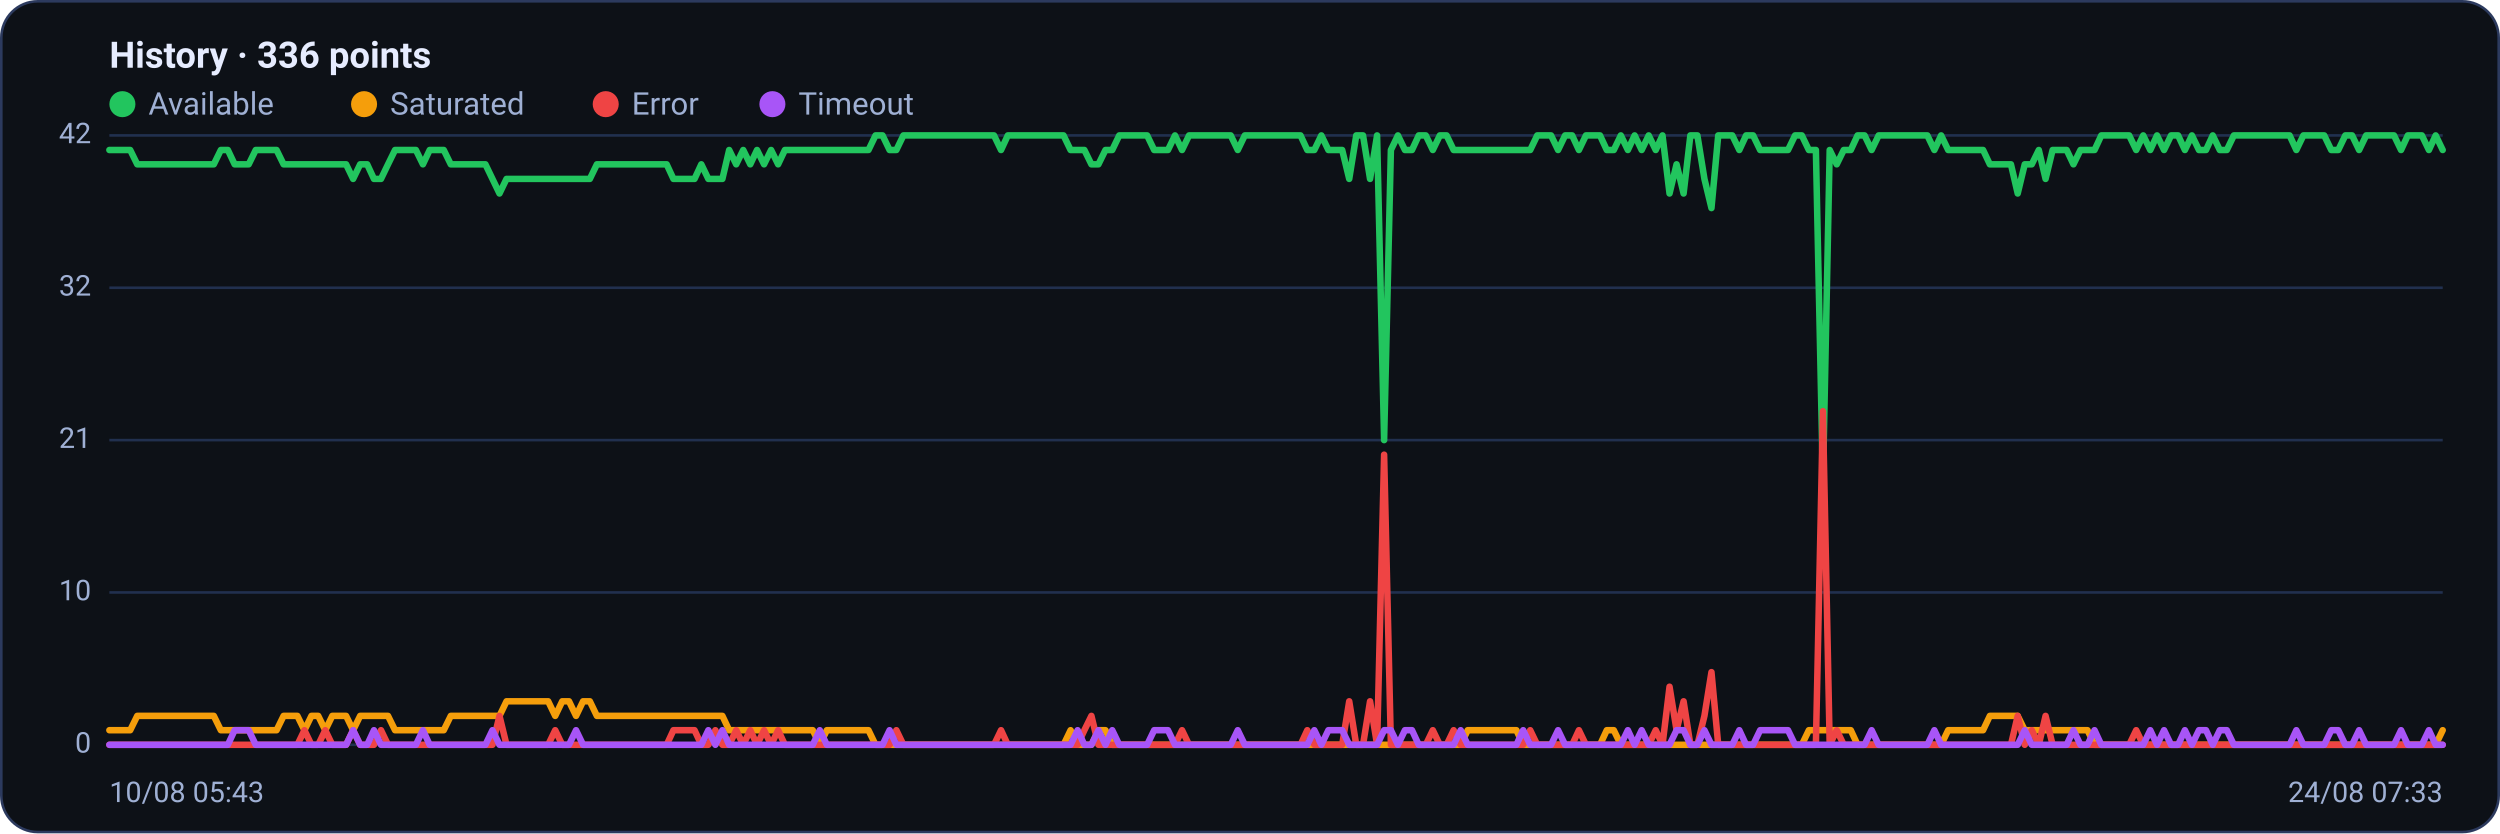
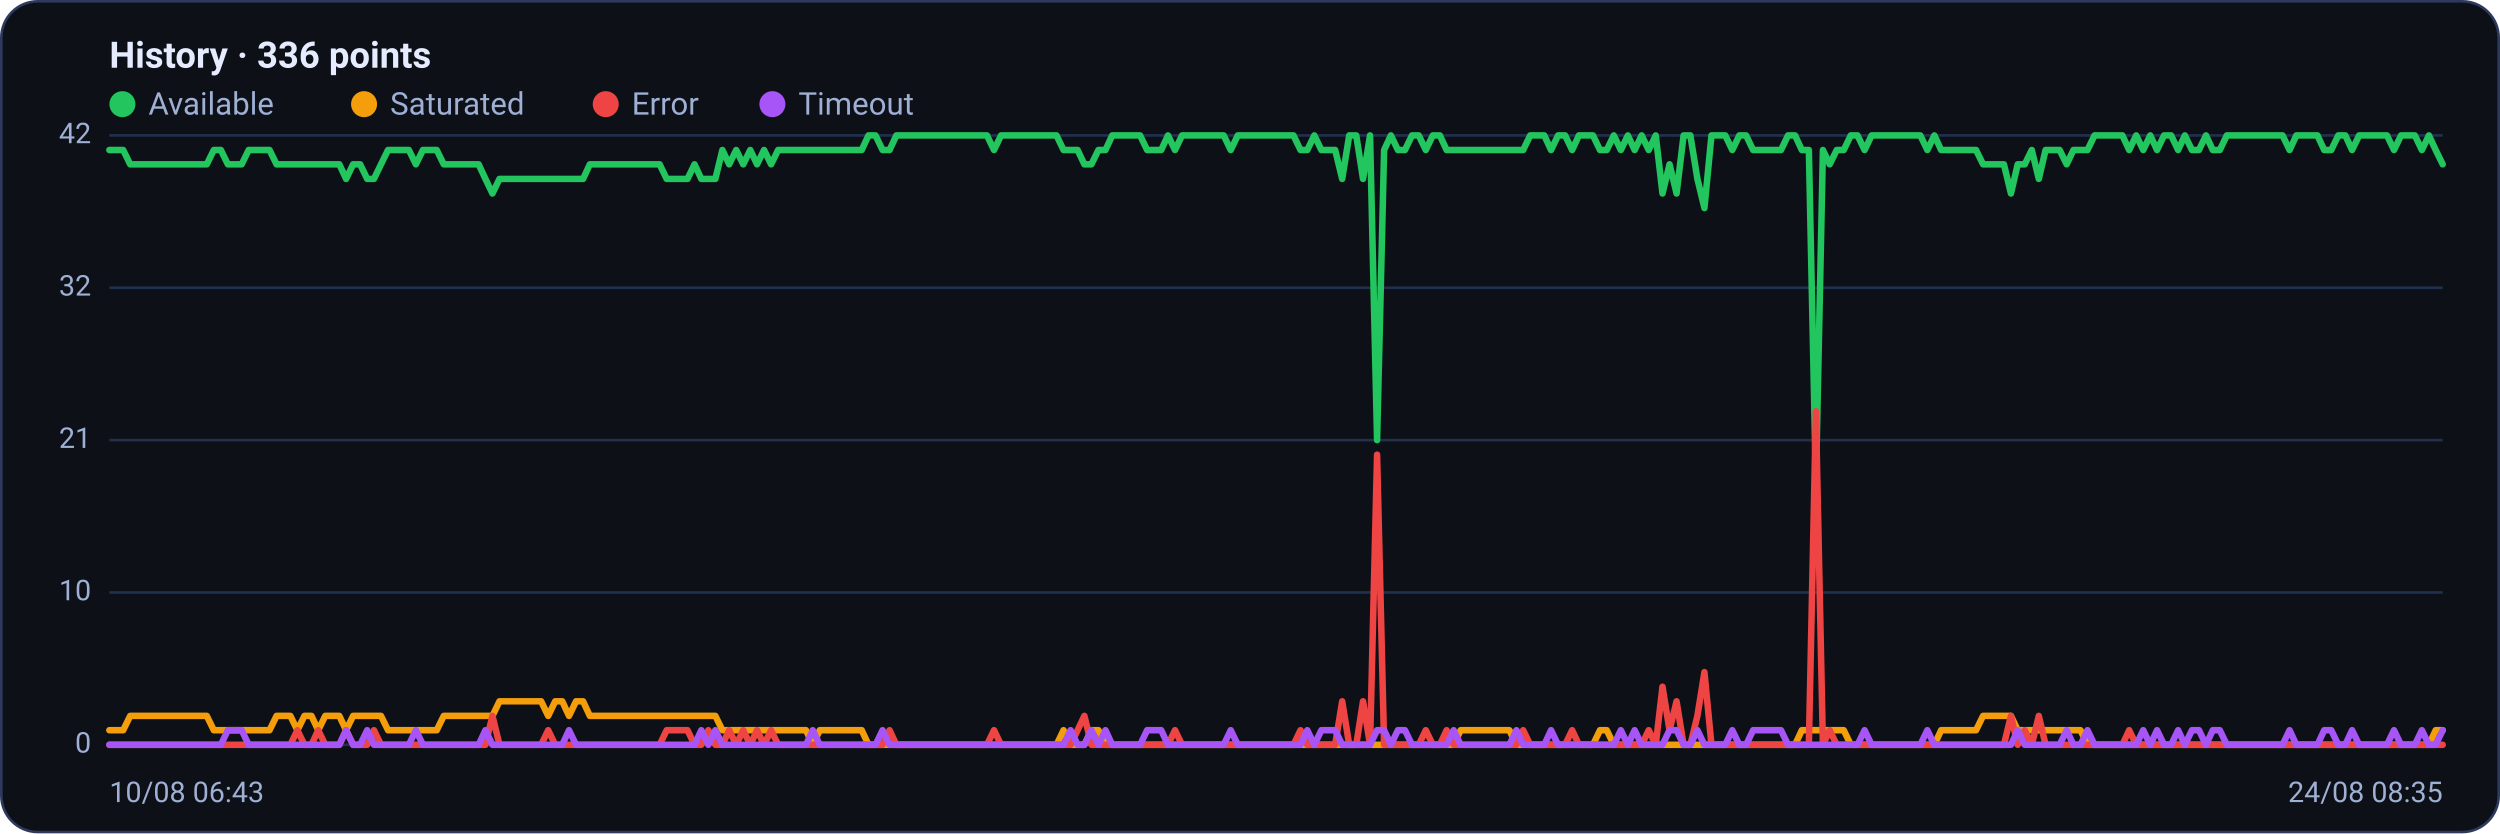
<svg xmlns="http://www.w3.org/2000/svg" viewBox="0 0 960 320" width="960" height="320" font-family="Segoe UI, system-ui, -apple-system, Roboto, Helvetica, Arial, sans-serif" role="img" aria-label="Availability history per region">
  <rect x="0.5" y="0.5" width="959" height="319" rx="14" fill="#0d1117" stroke="#2c3a5e" />
  <text x="42" y="26" font-size="14" font-weight="600" fill="#e6ecff">History · 336 points</text>
  <circle cx="47" cy="40" r="5" fill="#22c55e" />
  <text x="57" y="44" font-size="12" fill="#9fb0d4">Available</text>
  <circle cx="139.8" cy="40" r="5" fill="#f59e0b" />
  <text x="149.8" y="44" font-size="12" fill="#9fb0d4">Saturated</text>
  <circle cx="232.6" cy="40" r="5" fill="#ef4444" />
  <text x="242.6" y="44" font-size="12" fill="#9fb0d4">Error</text>
  <circle cx="296.6" cy="40" r="5" fill="#a855f7" />
  <text x="306.6" y="44" font-size="12" fill="#9fb0d4">Timeout</text>
  <line x1="42" y1="286.0" x2="938" y2="286.0" stroke="#21304f" stroke-width="1" />
  <text x="35" y="289.0" text-anchor="end" font-size="11" fill="#9fb0d4">0</text>
  <line x1="42" y1="227.5" x2="938" y2="227.5" stroke="#21304f" stroke-width="1" />
  <text x="35" y="230.5" text-anchor="end" font-size="11" fill="#9fb0d4">10</text>
  <line x1="42" y1="169.0" x2="938" y2="169.0" stroke="#21304f" stroke-width="1" />
  <text x="35" y="172.0" text-anchor="end" font-size="11" fill="#9fb0d4">21</text>
  <line x1="42" y1="110.5" x2="938" y2="110.5" stroke="#21304f" stroke-width="1" />
  <text x="35" y="113.5" text-anchor="end" font-size="11" fill="#9fb0d4">32</text>
  <line x1="42" y1="52.0" x2="938" y2="52.0" stroke="#21304f" stroke-width="1" />
  <text x="35" y="55.0" text-anchor="end" font-size="11" fill="#9fb0d4">42</text>
-   <polyline fill="none" stroke="#22c55e" stroke-width="2.5" stroke-linejoin="round" stroke-linecap="round" points="42.0,57.6 44.7,57.6 47.3,57.6 50.0,57.6 52.7,63.1 55.4,63.1 58.0,63.1 60.7,63.1 63.4,63.1 66.1,63.1 68.7,63.1 71.4,63.1 74.1,63.1 76.8,63.1 79.4,63.1 82.1,63.1 84.8,57.6 87.5,57.6 90.1,63.1 92.8,63.1 95.5,63.1 98.2,57.6 100.8,57.6 103.5,57.6 106.2,57.6 108.9,63.1 111.5,63.1 114.2,63.1 116.9,63.1 119.6,63.1 122.2,63.1 124.9,63.1 127.6,63.1 130.3,63.1 132.9,63.1 135.6,68.7 138.3,63.1 141.0,63.1 143.6,68.7 146.3,68.7 149.0,63.1 151.7,57.6 154.3,57.6 157.0,57.6 159.7,57.6 162.4,63.1 165.0,57.6 167.7,57.6 170.4,57.6 173.1,63.1 175.7,63.1 178.4,63.1 181.1,63.1 183.8,63.1 186.4,63.1 189.1,68.7 191.8,74.3 194.5,68.7 197.1,68.7 199.8,68.7 202.5,68.7 205.2,68.7 207.8,68.7 210.5,68.7 213.2,68.7 215.9,68.7 218.5,68.7 221.2,68.7 223.9,68.7 226.5,68.7 229.2,63.1 231.9,63.1 234.6,63.1 237.2,63.1 239.9,63.1 242.6,63.1 245.3,63.1 247.9,63.1 250.6,63.1 253.3,63.1 256.0,63.1 258.6,68.7 261.3,68.7 264.0,68.7 266.7,68.7 269.3,63.1 272.0,68.7 274.7,68.7 277.4,68.7 280.0,57.6 282.7,63.1 285.4,57.6 288.1,63.1 290.7,57.6 293.4,63.1 296.1,57.6 298.8,63.1 301.4,57.6 304.1,57.6 306.8,57.6 309.5,57.6 312.1,57.6 314.8,57.6 317.5,57.6 320.2,57.6 322.8,57.6 325.5,57.6 328.2,57.6 330.9,57.6 333.5,57.6 336.2,52.0 338.9,52.0 341.6,57.6 344.2,57.6 346.9,52.0 349.6,52.0 352.3,52.0 354.9,52.0 357.6,52.0 360.3,52.0 363.0,52.0 365.6,52.0 368.3,52.0 371.0,52.0 373.7,52.0 376.3,52.0 379.0,52.0 381.7,52.0 384.4,57.6 387.0,52.0 389.7,52.0 392.4,52.0 395.1,52.0 397.7,52.0 400.4,52.0 403.1,52.0 405.7,52.0 408.4,52.0 411.1,57.6 413.8,57.6 416.4,57.6 419.1,63.1 421.8,63.1 424.5,57.6 427.1,57.6 429.8,52.0 432.5,52.0 435.2,52.0 437.8,52.0 440.5,52.0 443.2,57.6 445.9,57.6 448.5,57.6 451.2,52.0 453.9,57.6 456.6,52.0 459.2,52.0 461.9,52.0 464.6,52.0 467.3,52.0 469.9,52.0 472.6,52.0 475.3,57.6 478.0,52.0 480.6,52.0 483.3,52.0 486.0,52.0 488.7,52.0 491.3,52.0 494.0,52.0 496.7,52.0 499.4,52.0 502.0,57.6 504.7,57.6 507.4,52.0 510.1,57.6 512.7,57.6 515.4,57.6 518.1,68.7 520.8,52.0 523.4,52.0 526.1,68.7 528.8,52.0 531.5,169.0 534.1,57.6 536.8,52.0 539.5,57.6 542.2,57.6 544.8,52.0 547.5,52.0 550.2,57.6 552.9,52.0 555.5,52.0 558.2,57.6 560.9,57.6 563.6,57.6 566.2,57.6 568.9,57.6 571.6,57.6 574.3,57.6 576.9,57.6 579.6,57.6 582.3,57.6 584.9,57.6 587.6,57.6 590.3,52.0 593.0,52.0 595.6,52.0 598.3,57.6 601.0,52.0 603.7,52.0 606.3,57.6 609.0,52.0 611.7,52.0 614.4,52.0 617.0,57.6 619.7,57.6 622.4,52.0 625.1,57.6 627.7,52.0 630.4,57.6 633.1,52.0 635.8,57.6 638.4,52.0 641.1,74.3 643.8,63.1 646.5,74.3 649.1,52.0 651.8,52.0 654.5,68.7 657.2,79.9 659.8,52.0 662.5,52.0 665.2,52.0 667.9,57.6 670.5,52.0 673.2,52.0 675.9,57.6 678.6,57.6 681.2,57.6 683.9,57.6 686.6,57.6 689.3,52.0 691.9,52.0 694.6,57.6 697.3,57.6 700.0,185.7 702.6,57.6 705.3,63.1 708.0,57.6 710.7,57.6 713.3,52.0 716.0,52.0 718.7,57.6 721.4,52.0 724.0,52.0 726.7,52.0 729.4,52.0 732.1,52.0 734.7,52.0 737.4,52.0 740.1,52.0 742.8,57.6 745.4,52.0 748.1,57.6 750.8,57.6 753.5,57.6 756.1,57.6 758.8,57.6 761.5,57.6 764.1,63.1 766.8,63.1 769.5,63.1 772.2,63.1 774.8,74.3 777.5,63.1 780.2,63.1 782.9,57.6 785.5,68.7 788.2,57.6 790.9,57.6 793.6,57.6 796.2,63.1 798.9,57.6 801.6,57.6 804.3,57.6 806.9,52.0 809.6,52.0 812.3,52.0 815.0,52.0 817.6,52.0 820.3,57.6 823.0,52.0 825.7,57.6 828.3,52.0 831.0,57.6 833.7,52.0 836.4,52.0 839.0,57.6 841.7,52.0 844.4,57.6 847.1,57.6 849.7,52.0 852.4,57.6 855.1,57.6 857.8,52.0 860.4,52.0 863.1,52.0 865.8,52.0 868.5,52.0 871.1,52.0 873.8,52.0 876.5,52.0 879.2,52.0 881.8,57.6 884.5,52.0 887.2,52.0 889.9,52.0 892.5,52.0 895.2,57.6 897.9,57.6 900.6,52.0 903.2,52.0 905.9,57.6 908.6,52.0 911.3,52.0 913.9,52.0 916.6,52.0 919.3,52.0 922.0,57.6 924.6,52.0 927.3,52.0 930.0,52.0 932.7,57.6 935.3,52.0 938.0,57.6" />
-   <polyline fill="none" stroke="#f59e0b" stroke-width="2.5" stroke-linejoin="round" stroke-linecap="round" points="42.0,280.4 44.7,280.4 47.3,280.4 50.0,280.4 52.7,274.9 55.4,274.9 58.0,274.9 60.7,274.9 63.4,274.9 66.1,274.9 68.7,274.9 71.4,274.9 74.1,274.9 76.8,274.9 79.4,274.9 82.1,274.9 84.8,280.4 87.5,280.4 90.1,280.4 92.8,280.4 95.5,280.4 98.2,280.4 100.8,280.4 103.5,280.4 106.2,280.4 108.9,274.9 111.5,274.9 114.2,274.9 116.9,280.4 119.6,274.9 122.2,274.9 124.9,280.4 127.6,274.9 130.3,274.9 132.9,274.9 135.6,280.4 138.3,274.9 141.0,274.9 143.6,274.9 146.3,274.9 149.0,274.9 151.7,280.4 154.3,280.4 157.0,280.4 159.7,280.4 162.4,280.4 165.0,280.4 167.7,280.4 170.4,280.4 173.1,274.9 175.7,274.9 178.4,274.9 181.1,274.9 183.8,274.9 186.4,274.9 189.1,274.9 191.8,274.9 194.5,269.3 197.1,269.3 199.8,269.3 202.5,269.3 205.2,269.3 207.8,269.3 210.5,269.3 213.2,274.9 215.9,269.3 218.5,269.3 221.2,274.9 223.9,269.3 226.5,269.3 229.2,274.9 231.9,274.9 234.6,274.9 237.2,274.9 239.9,274.9 242.6,274.9 245.3,274.9 247.9,274.9 250.6,274.9 253.3,274.9 256.0,274.9 258.6,274.9 261.3,274.9 264.0,274.9 266.7,274.9 269.3,274.9 272.0,274.9 274.7,274.9 277.4,274.9 280.0,280.4 282.7,280.4 285.4,280.4 288.1,280.4 290.7,280.4 293.4,280.4 296.1,280.4 298.8,280.4 301.4,280.4 304.1,280.4 306.8,280.4 309.5,280.4 312.1,280.4 314.8,286.0 317.5,280.4 320.2,280.4 322.8,280.4 325.5,280.4 328.2,280.4 330.9,280.4 333.5,280.4 336.2,286.0 338.9,286.0 341.6,286.0 344.2,286.0 346.9,286.0 349.6,286.0 352.3,286.0 354.9,286.0 357.6,286.0 360.3,286.0 363.0,286.0 365.6,286.0 368.3,286.0 371.0,286.0 373.7,286.0 376.3,286.0 379.0,286.0 381.7,286.0 384.4,286.0 387.0,286.0 389.7,286.0 392.4,286.0 395.1,286.0 397.7,286.0 400.4,286.0 403.1,286.0 405.7,286.0 408.4,286.0 411.1,280.4 413.8,286.0 416.4,286.0 419.1,286.0 421.8,280.4 424.5,280.4 427.1,286.0 429.8,286.0 432.5,286.0 435.2,286.0 437.8,286.0 440.5,286.0 443.2,286.0 445.9,286.0 448.5,286.0 451.2,286.0 453.9,286.0 456.6,286.0 459.2,286.0 461.9,286.0 464.6,286.0 467.3,286.0 469.9,286.0 472.6,286.0 475.3,286.0 478.0,286.0 480.6,286.0 483.3,286.0 486.0,286.0 488.7,286.0 491.3,286.0 494.0,286.0 496.7,286.0 499.4,286.0 502.0,286.0 504.7,286.0 507.4,286.0 510.1,286.0 512.7,286.0 515.4,286.0 518.1,286.0 520.8,286.0 523.4,286.0 526.1,286.0 528.8,286.0 531.5,286.0 534.1,286.0 536.8,286.0 539.5,286.0 542.2,286.0 544.8,286.0 547.5,286.0 550.2,286.0 552.9,286.0 555.5,286.0 558.2,286.0 560.9,286.0 563.6,280.4 566.2,280.4 568.9,280.4 571.6,280.4 574.3,280.4 576.9,280.4 579.6,280.4 582.3,280.4 584.9,286.0 587.6,286.0 590.3,286.0 593.0,286.0 595.6,286.0 598.3,286.0 601.0,286.0 603.7,286.0 606.3,286.0 609.0,286.0 611.7,286.0 614.4,286.0 617.0,280.4 619.7,280.4 622.4,286.0 625.1,286.0 627.7,286.0 630.4,286.0 633.1,286.0 635.8,286.0 638.4,286.0 641.1,286.0 643.8,286.0 646.5,286.0 649.1,286.0 651.8,286.0 654.5,286.0 657.2,286.0 659.8,286.0 662.5,286.0 665.2,286.0 667.9,286.0 670.5,286.0 673.2,286.0 675.9,286.0 678.6,286.0 681.2,286.0 683.9,286.0 686.6,286.0 689.3,286.0 691.9,286.0 694.6,280.4 697.3,280.4 700.0,280.4 702.6,280.4 705.3,280.4 708.0,280.4 710.7,280.4 713.3,286.0 716.0,286.0 718.7,286.0 721.4,286.0 724.0,286.0 726.7,286.0 729.4,286.0 732.1,286.0 734.7,286.0 737.4,286.0 740.1,286.0 742.8,286.0 745.4,286.0 748.1,280.4 750.8,280.4 753.5,280.4 756.1,280.4 758.8,280.4 761.5,280.4 764.1,274.9 766.8,274.9 769.5,274.9 772.2,274.9 774.8,274.9 777.5,280.4 780.2,280.4 782.9,280.4 785.5,280.4 788.2,280.4 790.9,280.4 793.6,280.4 796.2,280.4 798.9,280.4 801.6,280.4 804.3,286.0 806.9,286.0 809.6,286.0 812.3,286.0 815.0,286.0 817.6,286.0 820.3,286.0 823.0,286.0 825.7,286.0 828.3,286.0 831.0,286.0 833.7,286.0 836.4,286.0 839.0,286.0 841.7,286.0 844.4,286.0 847.1,286.0 849.7,286.0 852.4,286.0 855.1,286.0 857.8,286.0 860.4,286.0 863.1,286.0 865.8,286.0 868.5,286.0 871.1,286.0 873.8,286.0 876.5,286.0 879.2,286.0 881.8,286.0 884.5,286.0 887.2,286.0 889.9,286.0 892.5,286.0 895.2,286.0 897.9,286.0 900.6,286.0 903.2,286.0 905.9,286.0 908.6,286.0 911.3,286.0 913.9,286.0 916.6,286.0 919.3,286.0 922.0,286.0 924.6,286.0 927.3,286.0 930.0,286.0 932.7,286.0 935.3,286.0 938.0,280.4" />
-   <polyline fill="none" stroke="#ef4444" stroke-width="2.5" stroke-linejoin="round" stroke-linecap="round" points="42.0,286.0 44.7,286.0 47.3,286.0 50.0,286.0 52.7,286.0 55.4,286.0 58.0,286.0 60.7,286.0 63.4,286.0 66.1,286.0 68.7,286.0 71.4,286.0 74.1,286.0 76.8,286.0 79.4,286.0 82.1,286.0 84.8,286.0 87.5,286.0 90.1,286.0 92.8,286.0 95.5,286.0 98.2,286.0 100.8,286.0 103.5,286.0 106.2,286.0 108.9,286.0 111.5,286.0 114.2,286.0 116.9,280.4 119.6,286.0 122.2,286.0 124.9,280.4 127.6,286.0 130.3,286.0 132.9,286.0 135.6,280.4 138.3,286.0 141.0,286.0 143.6,286.0 146.3,280.4 149.0,286.0 151.7,286.0 154.3,286.0 157.0,286.0 159.7,286.0 162.4,286.0 165.0,286.0 167.7,286.0 170.4,286.0 173.1,286.0 175.7,286.0 178.4,286.0 181.1,286.0 183.8,286.0 186.4,286.0 189.1,286.0 191.8,274.9 194.5,286.0 197.1,286.0 199.8,286.0 202.5,286.0 205.2,286.0 207.8,286.0 210.5,286.0 213.2,280.4 215.9,286.0 218.5,286.0 221.2,286.0 223.9,286.0 226.5,286.0 229.2,286.0 231.9,286.0 234.6,286.0 237.2,286.0 239.9,286.0 242.6,286.0 245.3,286.0 247.9,286.0 250.6,286.0 253.3,286.0 256.0,286.0 258.6,280.4 261.3,280.4 264.0,280.4 266.7,280.4 269.3,286.0 272.0,286.0 274.7,280.4 277.4,286.0 280.0,286.0 282.7,280.4 285.4,286.0 288.1,280.4 290.7,286.0 293.4,280.4 296.1,286.0 298.8,280.4 301.4,286.0 304.1,286.0 306.8,286.0 309.5,286.0 312.1,286.0 314.8,286.0 317.5,286.0 320.2,286.0 322.8,286.0 325.5,286.0 328.2,286.0 330.9,286.0 333.5,286.0 336.2,286.0 338.9,286.0 341.6,286.0 344.2,280.4 346.9,286.0 349.6,286.0 352.3,286.0 354.9,286.0 357.6,286.0 360.3,286.0 363.0,286.0 365.6,286.0 368.3,286.0 371.0,286.0 373.7,286.0 376.3,286.0 379.0,286.0 381.7,286.0 384.4,280.4 387.0,286.0 389.7,286.0 392.4,286.0 395.1,286.0 397.7,286.0 400.4,286.0 403.1,286.0 405.7,286.0 408.4,286.0 411.1,286.0 413.8,286.0 416.4,280.4 419.1,274.9 421.8,286.0 424.5,286.0 427.1,286.0 429.8,286.0 432.5,286.0 435.2,286.0 437.8,286.0 440.5,286.0 443.2,286.0 445.9,286.0 448.5,286.0 451.2,286.0 453.9,280.4 456.6,286.0 459.2,286.0 461.9,286.0 464.6,286.0 467.3,286.0 469.9,286.0 472.6,286.0 475.3,286.0 478.0,286.0 480.6,286.0 483.3,286.0 486.0,286.0 488.7,286.0 491.3,286.0 494.0,286.0 496.7,286.0 499.4,286.0 502.0,280.4 504.7,286.0 507.4,286.0 510.1,286.0 512.7,286.0 515.4,286.0 518.1,269.3 520.8,286.0 523.4,286.0 526.1,269.3 528.8,286.0 531.5,174.6 534.1,286.0 536.8,286.0 539.5,286.0 542.2,286.0 544.8,286.0 547.5,286.0 550.2,280.4 552.9,286.0 555.5,286.0 558.2,280.4 560.9,286.0 563.6,286.0 566.2,286.0 568.9,286.0 571.6,286.0 574.3,286.0 576.9,286.0 579.6,286.0 582.3,286.0 584.9,286.0 587.6,280.4 590.3,286.0 593.0,286.0 595.6,286.0 598.3,286.0 601.0,286.0 603.7,286.0 606.3,280.4 609.0,286.0 611.7,286.0 614.4,286.0 617.0,286.0 619.7,286.0 622.4,286.0 625.1,286.0 627.7,286.0 630.4,286.0 633.1,286.0 635.8,280.4 638.4,286.0 641.1,263.7 643.8,280.4 646.5,269.3 649.1,286.0 651.8,286.0 654.5,274.9 657.2,258.1 659.8,286.0 662.5,286.0 665.2,286.0 667.9,286.0 670.5,286.0 673.2,286.0 675.9,286.0 678.6,286.0 681.2,286.0 683.9,286.0 686.6,286.0 689.3,286.0 691.9,286.0 694.6,286.0 697.3,286.0 700.0,157.9 702.6,286.0 705.3,280.4 708.0,286.0 710.7,286.0 713.3,286.0 716.0,286.0 718.7,286.0 721.4,286.0 724.0,286.0 726.7,286.0 729.4,286.0 732.1,286.0 734.7,286.0 737.4,286.0 740.1,286.0 742.8,286.0 745.4,286.0 748.1,286.0 750.8,286.0 753.5,286.0 756.1,286.0 758.8,286.0 761.5,286.0 764.1,286.0 766.8,286.0 769.5,286.0 772.2,286.0 774.8,274.9 777.5,286.0 780.2,280.4 782.9,286.0 785.5,274.9 788.2,286.0 790.9,286.0 793.6,286.0 796.2,286.0 798.9,286.0 801.6,286.0 804.3,286.0 806.9,286.0 809.6,286.0 812.3,286.0 815.0,286.0 817.6,286.0 820.3,280.4 823.0,286.0 825.7,286.0 828.3,286.0 831.0,286.0 833.7,286.0 836.4,286.0 839.0,286.0 841.7,286.0 844.4,286.0 847.1,286.0 849.7,286.0 852.4,286.0 855.1,286.0 857.8,286.0 860.4,286.0 863.1,286.0 865.8,286.0 868.5,286.0 871.1,286.0 873.8,286.0 876.5,286.0 879.2,286.0 881.8,286.0 884.5,286.0 887.2,286.0 889.9,286.0 892.5,286.0 895.2,286.0 897.9,286.0 900.6,286.0 903.2,286.0 905.9,286.0 908.6,286.0 911.3,286.0 913.9,286.0 916.6,286.0 919.3,286.0 922.0,286.0 924.6,286.0 927.3,286.0 930.0,286.0 932.7,286.0 935.3,286.0 938.0,286.0" />
-   <polyline fill="none" stroke="#a855f7" stroke-width="2.5" stroke-linejoin="round" stroke-linecap="round" points="42.0,286.0 44.7,286.0 47.3,286.0 50.0,286.0 52.7,286.0 55.4,286.0 58.0,286.0 60.7,286.0 63.4,286.0 66.1,286.0 68.7,286.0 71.4,286.0 74.1,286.0 76.8,286.0 79.4,286.0 82.1,286.0 84.8,286.0 87.5,286.0 90.1,280.4 92.8,280.4 95.5,280.4 98.2,286.0 100.8,286.0 103.5,286.0 106.2,286.0 108.9,286.0 111.5,286.0 114.2,286.0 116.9,286.0 119.6,286.0 122.2,286.0 124.9,286.0 127.6,286.0 130.3,286.0 132.9,286.0 135.6,280.4 138.3,286.0 141.0,286.0 143.6,280.4 146.3,286.0 149.0,286.0 151.7,286.0 154.3,286.0 157.0,286.0 159.7,286.0 162.4,280.4 165.0,286.0 167.7,286.0 170.4,286.0 173.1,286.0 175.7,286.0 178.4,286.0 181.1,286.0 183.8,286.0 186.4,286.0 189.1,280.4 191.8,286.0 194.5,286.0 197.1,286.0 199.8,286.0 202.5,286.0 205.2,286.0 207.8,286.0 210.5,286.0 213.2,286.0 215.9,286.0 218.5,286.0 221.2,280.4 223.9,286.0 226.5,286.0 229.2,286.0 231.9,286.0 234.6,286.0 237.2,286.0 239.9,286.0 242.6,286.0 245.3,286.0 247.9,286.0 250.6,286.0 253.3,286.0 256.0,286.0 258.6,286.0 261.3,286.0 264.0,286.0 266.7,286.0 269.3,286.0 272.0,280.4 274.7,286.0 277.4,280.4 280.0,286.0 282.7,286.0 285.4,286.0 288.1,286.0 290.7,286.0 293.4,286.0 296.1,286.0 298.8,286.0 301.4,286.0 304.1,286.0 306.8,286.0 309.5,286.0 312.1,286.0 314.8,280.4 317.5,286.0 320.2,286.0 322.8,286.0 325.5,286.0 328.2,286.0 330.9,286.0 333.5,286.0 336.2,286.0 338.9,286.0 341.6,280.4 344.2,286.0 346.9,286.0 349.6,286.0 352.3,286.0 354.9,286.0 357.6,286.0 360.3,286.0 363.0,286.0 365.6,286.0 368.3,286.0 371.0,286.0 373.7,286.0 376.3,286.0 379.0,286.0 381.7,286.0 384.4,286.0 387.0,286.0 389.7,286.0 392.4,286.0 395.1,286.0 397.7,286.0 400.4,286.0 403.1,286.0 405.7,286.0 408.4,286.0 411.1,286.0 413.8,280.4 416.4,286.0 419.1,286.0 421.8,280.4 424.5,286.0 427.1,280.4 429.8,286.0 432.5,286.0 435.2,286.0 437.8,286.0 440.5,286.0 443.2,280.4 445.9,280.4 448.5,280.4 451.2,286.0 453.9,286.0 456.6,286.0 459.2,286.0 461.9,286.0 464.6,286.0 467.3,286.0 469.9,286.0 472.6,286.0 475.3,280.4 478.0,286.0 480.6,286.0 483.3,286.0 486.0,286.0 488.7,286.0 491.3,286.0 494.0,286.0 496.7,286.0 499.4,286.0 502.0,286.0 504.7,280.4 507.4,286.0 510.1,280.4 512.7,280.4 515.4,280.4 518.1,286.0 520.8,286.0 523.4,286.0 526.1,286.0 528.8,286.0 531.5,280.4 534.1,280.4 536.8,286.0 539.5,280.4 542.2,280.4 544.8,286.0 547.5,286.0 550.2,286.0 552.9,286.0 555.5,286.0 558.2,286.0 560.9,280.4 563.6,286.0 566.2,286.0 568.9,286.0 571.6,286.0 574.3,286.0 576.9,286.0 579.6,286.0 582.3,286.0 584.9,280.4 587.6,286.0 590.3,286.0 593.0,286.0 595.6,286.0 598.3,280.4 601.0,286.0 603.7,286.0 606.3,286.0 609.0,286.0 611.7,286.0 614.4,286.0 617.0,286.0 619.7,286.0 622.4,286.0 625.1,280.4 627.7,286.0 630.4,280.4 633.1,286.0 635.8,286.0 638.4,286.0 641.1,286.0 643.8,280.4 646.5,280.4 649.1,286.0 651.8,286.0 654.5,280.4 657.2,286.0 659.8,286.0 662.5,286.0 665.2,286.0 667.9,280.4 670.5,286.0 673.2,286.0 675.9,280.4 678.6,280.4 681.2,280.4 683.9,280.4 686.6,280.4 689.3,286.0 691.9,286.0 694.6,286.0 697.3,286.0 700.0,286.0 702.6,286.0 705.3,286.0 708.0,286.0 710.7,286.0 713.3,286.0 716.0,286.0 718.7,280.4 721.4,286.0 724.0,286.0 726.7,286.0 729.4,286.0 732.1,286.0 734.7,286.0 737.4,286.0 740.1,286.0 742.8,280.4 745.4,286.0 748.1,286.0 750.8,286.0 753.5,286.0 756.1,286.0 758.8,286.0 761.5,286.0 764.1,286.0 766.8,286.0 769.5,286.0 772.2,286.0 774.8,286.0 777.5,280.4 780.2,286.0 782.9,286.0 785.5,286.0 788.2,286.0 790.9,286.0 793.6,286.0 796.2,280.4 798.9,286.0 801.6,286.0 804.3,280.4 806.9,286.0 809.6,286.0 812.3,286.0 815.0,286.0 817.6,286.0 820.3,286.0 823.0,286.0 825.7,280.4 828.3,286.0 831.0,280.4 833.7,286.0 836.4,286.0 839.0,280.4 841.7,286.0 844.4,280.4 847.1,280.4 849.7,286.0 852.4,280.4 855.1,280.4 857.8,286.0 860.4,286.0 863.1,286.0 865.8,286.0 868.5,286.0 871.1,286.0 873.8,286.0 876.5,286.0 879.2,286.0 881.8,280.4 884.5,286.0 887.2,286.0 889.9,286.0 892.5,286.0 895.2,280.4 897.9,280.4 900.6,286.0 903.2,286.0 905.9,280.4 908.6,286.0 911.3,286.0 913.9,286.0 916.6,286.0 919.3,286.0 922.0,280.4 924.6,286.0 927.3,286.0 930.0,286.0 932.7,280.4 935.3,286.0 938.0,286.0" />
-   <text x="42" y="308" font-size="11" fill="#9fb0d4">10/08 05:43</text>
-   <text x="938" y="308" text-anchor="end" font-size="11" fill="#9fb0d4">24/08 07:33</text>
+   <polyline fill="none" stroke="#22c55e" stroke-width="2.5" stroke-linejoin="round" stroke-linecap="round" points="42.0,57.6 44.7,57.6 47.3,57.6 50.0,63.1 52.7,63.1 55.4,63.1 58.0,63.1 60.7,63.1 63.4,63.1 66.1,63.1 68.7,63.1 71.4,63.1 74.1,63.1 76.8,63.1 79.4,63.1 82.1,57.6 84.8,57.6 87.5,63.1 90.1,63.1 92.8,63.1 95.5,57.6 98.2,57.6 100.8,57.6 103.5,57.6 106.2,63.1 108.9,63.1 111.5,63.1 114.2,63.1 116.9,63.1 119.6,63.1 122.2,63.1 124.9,63.1 127.6,63.1 130.3,63.1 132.9,68.7 135.6,63.1 138.3,63.1 141.0,68.7 143.6,68.7 146.3,63.1 149.0,57.6 151.7,57.6 154.3,57.6 157.0,57.6 159.7,63.1 162.4,57.6 165.0,57.6 167.7,57.6 170.4,63.1 173.1,63.1 175.7,63.1 178.4,63.1 181.1,63.1 183.8,63.1 186.4,68.7 189.1,74.3 191.8,68.7 194.5,68.7 197.1,68.7 199.8,68.7 202.5,68.7 205.2,68.7 207.8,68.7 210.5,68.7 213.2,68.7 215.9,68.7 218.5,68.7 221.2,68.7 223.9,68.7 226.5,63.1 229.2,63.1 231.9,63.1 234.6,63.1 237.2,63.1 239.9,63.1 242.6,63.1 245.3,63.1 247.9,63.1 250.6,63.1 253.3,63.1 256.0,68.7 258.6,68.7 261.3,68.7 264.0,68.7 266.7,63.1 269.3,68.7 272.0,68.7 274.7,68.7 277.4,57.6 280.0,63.1 282.7,57.6 285.4,63.1 288.1,57.6 290.7,63.1 293.4,57.6 296.1,63.1 298.8,57.6 301.4,57.6 304.1,57.6 306.8,57.6 309.5,57.6 312.1,57.6 314.8,57.6 317.5,57.6 320.2,57.6 322.8,57.6 325.5,57.6 328.2,57.6 330.9,57.6 333.5,52.0 336.2,52.0 338.9,57.6 341.6,57.6 344.2,52.0 346.9,52.0 349.6,52.0 352.3,52.0 354.9,52.0 357.6,52.0 360.3,52.0 363.0,52.0 365.6,52.0 368.3,52.0 371.0,52.0 373.7,52.0 376.3,52.0 379.0,52.0 381.7,57.6 384.4,52.0 387.0,52.0 389.7,52.0 392.4,52.0 395.1,52.0 397.7,52.0 400.4,52.0 403.1,52.0 405.7,52.0 408.4,57.6 411.1,57.6 413.8,57.6 416.4,63.1 419.1,63.1 421.8,57.6 424.5,57.6 427.1,52.0 429.8,52.0 432.5,52.0 435.2,52.0 437.8,52.0 440.5,57.6 443.2,57.6 445.9,57.6 448.5,52.0 451.2,57.6 453.9,52.0 456.6,52.0 459.2,52.0 461.9,52.0 464.6,52.0 467.3,52.0 469.9,52.0 472.6,57.6 475.3,52.0 478.0,52.0 480.6,52.0 483.3,52.0 486.0,52.0 488.7,52.0 491.3,52.0 494.0,52.0 496.7,52.0 499.4,57.6 502.0,57.6 504.7,52.0 507.4,57.6 510.1,57.6 512.7,57.6 515.4,68.7 518.1,52.0 520.8,52.0 523.4,68.7 526.1,52.0 528.8,169.0 531.5,57.6 534.1,52.0 536.8,57.6 539.5,57.6 542.2,52.0 544.8,52.0 547.5,57.6 550.2,52.0 552.9,52.0 555.5,57.6 558.2,57.6 560.9,57.6 563.6,57.6 566.2,57.6 568.9,57.6 571.6,57.6 574.3,57.6 576.9,57.6 579.6,57.6 582.3,57.6 584.9,57.6 587.6,52.0 590.3,52.0 593.0,52.0 595.6,57.6 598.3,52.0 601.0,52.0 603.7,57.6 606.3,52.0 609.0,52.0 611.7,52.0 614.4,57.6 617.0,57.6 619.7,52.0 622.4,57.6 625.1,52.0 627.7,57.6 630.4,52.0 633.1,57.6 635.8,52.0 638.4,74.3 641.1,63.1 643.8,74.3 646.5,52.0 649.1,52.0 651.8,68.7 654.5,79.9 657.2,52.0 659.8,52.0 662.5,52.0 665.2,57.6 667.9,52.0 670.5,52.0 673.2,57.6 675.9,57.6 678.6,57.6 681.2,57.6 683.9,57.6 686.6,52.0 689.3,52.0 691.9,57.6 694.6,57.6 697.3,185.7 700.0,57.6 702.6,63.1 705.3,57.6 708.0,57.6 710.7,52.0 713.3,52.0 716.0,57.6 718.7,52.0 721.4,52.0 724.0,52.0 726.7,52.0 729.4,52.0 732.1,52.0 734.7,52.0 737.4,52.0 740.1,57.6 742.8,52.0 745.4,57.6 748.1,57.6 750.8,57.6 753.5,57.6 756.1,57.6 758.8,57.6 761.5,63.1 764.1,63.1 766.8,63.1 769.5,63.1 772.2,74.3 774.8,63.1 777.5,63.1 780.2,57.6 782.9,68.7 785.5,57.6 788.2,57.6 790.9,57.6 793.6,63.1 796.2,57.6 798.9,57.6 801.6,57.6 804.3,52.0 806.9,52.0 809.6,52.0 812.3,52.0 815.0,52.0 817.6,57.6 820.3,52.0 823.0,57.6 825.7,52.0 828.3,57.6 831.0,52.0 833.7,52.0 836.4,57.6 839.0,52.0 841.7,57.6 844.4,57.6 847.1,52.0 849.7,57.6 852.4,57.6 855.1,52.0 857.8,52.0 860.4,52.0 863.1,52.0 865.8,52.0 868.5,52.0 871.1,52.0 873.8,52.0 876.5,52.0 879.2,57.6 881.8,52.0 884.5,52.0 887.2,52.0 889.9,52.0 892.5,57.6 895.2,57.6 897.9,52.0 900.6,52.0 903.2,57.6 905.9,52.0 908.6,52.0 911.3,52.0 913.9,52.0 916.6,52.0 919.3,57.6 922.0,52.0 924.6,52.0 927.3,52.0 930.0,57.6 932.7,52.0 935.3,57.6 938.0,63.1" />
+   <polyline fill="none" stroke="#f59e0b" stroke-width="2.5" stroke-linejoin="round" stroke-linecap="round" points="42.0,280.4 44.7,280.4 47.3,280.4 50.0,274.9 52.7,274.9 55.4,274.9 58.0,274.9 60.7,274.9 63.4,274.9 66.1,274.9 68.7,274.9 71.4,274.9 74.1,274.9 76.8,274.9 79.4,274.9 82.1,280.4 84.8,280.4 87.5,280.4 90.1,280.4 92.8,280.4 95.5,280.4 98.2,280.4 100.8,280.4 103.5,280.4 106.2,274.9 108.9,274.9 111.5,274.9 114.2,280.4 116.9,274.9 119.6,274.9 122.2,280.4 124.9,274.9 127.6,274.9 130.3,274.9 132.9,280.4 135.6,274.9 138.3,274.9 141.0,274.9 143.6,274.9 146.3,274.9 149.0,280.4 151.7,280.4 154.3,280.4 157.0,280.4 159.7,280.4 162.4,280.4 165.0,280.4 167.7,280.4 170.4,274.9 173.1,274.9 175.7,274.9 178.4,274.9 181.1,274.9 183.8,274.9 186.4,274.9 189.1,274.9 191.8,269.3 194.5,269.3 197.1,269.3 199.8,269.3 202.5,269.3 205.2,269.3 207.8,269.3 210.5,274.9 213.2,269.3 215.9,269.3 218.5,274.9 221.2,269.3 223.9,269.3 226.5,274.9 229.2,274.9 231.9,274.9 234.6,274.9 237.2,274.9 239.9,274.9 242.6,274.9 245.3,274.9 247.9,274.9 250.6,274.9 253.3,274.9 256.0,274.9 258.6,274.9 261.3,274.9 264.0,274.9 266.7,274.9 269.3,274.9 272.0,274.9 274.7,274.9 277.4,280.4 280.0,280.4 282.7,280.4 285.4,280.4 288.1,280.4 290.7,280.4 293.4,280.4 296.1,280.4 298.8,280.4 301.4,280.4 304.1,280.4 306.8,280.4 309.5,280.4 312.1,286.0 314.8,280.4 317.5,280.4 320.2,280.4 322.8,280.4 325.5,280.4 328.2,280.4 330.9,280.4 333.5,286.0 336.2,286.0 338.9,286.0 341.6,286.0 344.2,286.0 346.9,286.0 349.6,286.0 352.3,286.0 354.9,286.0 357.6,286.0 360.3,286.0 363.0,286.0 365.6,286.0 368.3,286.0 371.0,286.0 373.7,286.0 376.3,286.0 379.0,286.0 381.7,286.0 384.4,286.0 387.0,286.0 389.7,286.0 392.4,286.0 395.1,286.0 397.7,286.0 400.4,286.0 403.1,286.0 405.7,286.0 408.4,280.4 411.1,286.0 413.8,286.0 416.4,286.0 419.1,280.4 421.8,280.4 424.5,286.0 427.1,286.0 429.8,286.0 432.5,286.0 435.2,286.0 437.8,286.0 440.5,286.0 443.2,286.0 445.9,286.0 448.5,286.0 451.2,286.0 453.9,286.0 456.6,286.0 459.2,286.0 461.9,286.0 464.6,286.0 467.3,286.0 469.9,286.0 472.6,286.0 475.3,286.0 478.0,286.0 480.6,286.0 483.3,286.0 486.0,286.0 488.7,286.0 491.3,286.0 494.0,286.0 496.7,286.0 499.4,286.0 502.0,286.0 504.7,286.0 507.4,286.0 510.1,286.0 512.7,286.0 515.4,286.0 518.1,286.0 520.8,286.0 523.4,286.0 526.1,286.0 528.8,286.0 531.5,286.0 534.1,286.0 536.8,286.0 539.5,286.0 542.2,286.0 544.8,286.0 547.5,286.0 550.2,286.0 552.9,286.0 555.5,286.0 558.2,286.0 560.9,280.4 563.6,280.4 566.2,280.4 568.9,280.4 571.6,280.4 574.3,280.4 576.9,280.4 579.6,280.4 582.3,286.0 584.9,286.0 587.6,286.0 590.3,286.0 593.0,286.0 595.6,286.0 598.3,286.0 601.0,286.0 603.7,286.0 606.3,286.0 609.0,286.0 611.7,286.0 614.4,280.4 617.0,280.4 619.7,286.0 622.4,286.0 625.1,286.0 627.7,286.0 630.4,286.0 633.1,286.0 635.8,286.0 638.4,286.0 641.1,286.0 643.8,286.0 646.5,286.0 649.1,286.0 651.8,286.0 654.5,286.0 657.2,286.0 659.8,286.0 662.5,286.0 665.2,286.0 667.9,286.0 670.5,286.0 673.2,286.0 675.9,286.0 678.6,286.0 681.2,286.0 683.9,286.0 686.6,286.0 689.3,286.0 691.9,280.4 694.6,280.4 697.3,280.4 700.0,280.4 702.6,280.4 705.3,280.4 708.0,280.4 710.7,286.0 713.3,286.0 716.0,286.0 718.7,286.0 721.4,286.0 724.0,286.0 726.7,286.0 729.4,286.0 732.1,286.0 734.7,286.0 737.4,286.0 740.1,286.0 742.8,286.0 745.4,280.4 748.1,280.4 750.8,280.4 753.5,280.4 756.1,280.4 758.8,280.4 761.5,274.9 764.1,274.9 766.8,274.9 769.5,274.9 772.2,274.9 774.8,280.4 777.5,280.4 780.2,280.4 782.9,280.4 785.5,280.4 788.2,280.4 790.9,280.4 793.6,280.4 796.2,280.4 798.9,280.4 801.6,286.0 804.3,286.0 806.9,286.0 809.6,286.0 812.3,286.0 815.0,286.0 817.6,286.0 820.3,286.0 823.0,286.0 825.7,286.0 828.3,286.0 831.0,286.0 833.7,286.0 836.4,286.0 839.0,286.0 841.7,286.0 844.4,286.0 847.1,286.0 849.7,286.0 852.4,286.0 855.1,286.0 857.8,286.0 860.4,286.0 863.1,286.0 865.8,286.0 868.5,286.0 871.1,286.0 873.8,286.0 876.5,286.0 879.2,286.0 881.8,286.0 884.5,286.0 887.2,286.0 889.9,286.0 892.5,286.0 895.2,286.0 897.9,286.0 900.6,286.0 903.2,286.0 905.9,286.0 908.6,286.0 911.3,286.0 913.9,286.0 916.6,286.0 919.3,286.0 922.0,286.0 924.6,286.0 927.3,286.0 930.0,286.0 932.7,286.0 935.3,280.4 938.0,280.4" />
+   <polyline fill="none" stroke="#ef4444" stroke-width="2.5" stroke-linejoin="round" stroke-linecap="round" points="42.0,286.0 44.7,286.0 47.3,286.0 50.0,286.0 52.7,286.0 55.4,286.0 58.0,286.0 60.7,286.0 63.4,286.0 66.1,286.0 68.7,286.0 71.4,286.0 74.1,286.0 76.8,286.0 79.4,286.0 82.1,286.0 84.8,286.0 87.5,286.0 90.1,286.0 92.8,286.0 95.5,286.0 98.2,286.0 100.8,286.0 103.5,286.0 106.2,286.0 108.9,286.0 111.5,286.0 114.2,280.4 116.9,286.0 119.6,286.0 122.2,280.4 124.9,286.0 127.6,286.0 130.3,286.0 132.9,280.4 135.6,286.0 138.3,286.0 141.0,286.0 143.6,280.4 146.3,286.0 149.0,286.0 151.7,286.0 154.3,286.0 157.0,286.0 159.7,286.0 162.4,286.0 165.0,286.0 167.7,286.0 170.4,286.0 173.1,286.0 175.7,286.0 178.4,286.0 181.1,286.0 183.8,286.0 186.4,286.0 189.1,274.9 191.8,286.0 194.5,286.0 197.1,286.0 199.8,286.0 202.5,286.0 205.2,286.0 207.8,286.0 210.5,280.4 213.2,286.0 215.9,286.0 218.5,286.0 221.2,286.0 223.9,286.0 226.5,286.0 229.2,286.0 231.9,286.0 234.6,286.0 237.2,286.0 239.9,286.0 242.6,286.0 245.3,286.0 247.9,286.0 250.6,286.0 253.3,286.0 256.0,280.4 258.6,280.4 261.3,280.4 264.0,280.4 266.7,286.0 269.3,286.0 272.0,280.4 274.7,286.0 277.4,286.0 280.0,280.4 282.7,286.0 285.4,280.4 288.1,286.0 290.7,280.4 293.4,286.0 296.1,280.4 298.8,286.0 301.4,286.0 304.1,286.0 306.8,286.0 309.5,286.0 312.1,286.0 314.8,286.0 317.5,286.0 320.2,286.0 322.8,286.0 325.5,286.0 328.2,286.0 330.9,286.0 333.5,286.0 336.2,286.0 338.9,286.0 341.6,280.4 344.2,286.0 346.9,286.0 349.6,286.0 352.3,286.0 354.9,286.0 357.6,286.0 360.3,286.0 363.0,286.0 365.6,286.0 368.3,286.0 371.0,286.0 373.7,286.0 376.3,286.0 379.0,286.0 381.7,280.4 384.4,286.0 387.0,286.0 389.7,286.0 392.4,286.0 395.1,286.0 397.7,286.0 400.4,286.0 403.1,286.0 405.7,286.0 408.4,286.0 411.1,286.0 413.8,280.4 416.4,274.9 419.1,286.0 421.8,286.0 424.5,286.0 427.1,286.0 429.8,286.0 432.5,286.0 435.2,286.0 437.8,286.0 440.5,286.0 443.2,286.0 445.9,286.0 448.5,286.0 451.2,280.4 453.9,286.0 456.6,286.0 459.2,286.0 461.9,286.0 464.6,286.0 467.3,286.0 469.9,286.0 472.6,286.0 475.3,286.0 478.0,286.0 480.6,286.0 483.3,286.0 486.0,286.0 488.7,286.0 491.3,286.0 494.0,286.0 496.7,286.0 499.4,280.4 502.0,286.0 504.7,286.0 507.4,286.0 510.1,286.0 512.7,286.0 515.4,269.3 518.1,286.0 520.8,286.0 523.4,269.3 526.1,286.0 528.8,174.6 531.5,286.0 534.1,286.0 536.8,286.0 539.5,286.0 542.2,286.0 544.8,286.0 547.5,280.4 550.2,286.0 552.9,286.0 555.5,280.4 558.2,286.0 560.9,286.0 563.6,286.0 566.2,286.0 568.9,286.0 571.6,286.0 574.3,286.0 576.9,286.0 579.6,286.0 582.3,286.0 584.9,280.4 587.6,286.0 590.3,286.0 593.0,286.0 595.6,286.0 598.3,286.0 601.0,286.0 603.7,280.4 606.3,286.0 609.0,286.0 611.7,286.0 614.4,286.0 617.0,286.0 619.7,286.0 622.4,286.0 625.1,286.0 627.7,286.0 630.4,286.0 633.1,280.4 635.8,286.0 638.4,263.7 641.1,280.4 643.8,269.3 646.5,286.0 649.1,286.0 651.8,274.9 654.5,258.1 657.2,286.0 659.8,286.0 662.5,286.0 665.2,286.0 667.9,286.0 670.5,286.0 673.2,286.0 675.9,286.0 678.6,286.0 681.2,286.0 683.9,286.0 686.6,286.0 689.3,286.0 691.9,286.0 694.6,286.0 697.3,157.9 700.0,286.0 702.6,280.4 705.3,286.0 708.0,286.0 710.7,286.0 713.3,286.0 716.0,286.0 718.7,286.0 721.4,286.0 724.0,286.0 726.7,286.0 729.4,286.0 732.1,286.0 734.7,286.0 737.4,286.0 740.1,286.0 742.8,286.0 745.4,286.0 748.1,286.0 750.8,286.0 753.5,286.0 756.1,286.0 758.8,286.0 761.5,286.0 764.1,286.0 766.8,286.0 769.5,286.0 772.2,274.9 774.8,286.0 777.5,280.4 780.2,286.0 782.9,274.9 785.5,286.0 788.2,286.0 790.9,286.0 793.6,286.0 796.2,286.0 798.9,286.0 801.6,286.0 804.3,286.0 806.9,286.0 809.6,286.0 812.3,286.0 815.0,286.0 817.6,280.4 820.3,286.0 823.0,286.0 825.7,286.0 828.3,286.0 831.0,286.0 833.7,286.0 836.4,286.0 839.0,286.0 841.7,286.0 844.4,286.0 847.1,286.0 849.7,286.0 852.4,286.0 855.1,286.0 857.8,286.0 860.4,286.0 863.1,286.0 865.8,286.0 868.5,286.0 871.1,286.0 873.8,286.0 876.5,286.0 879.2,286.0 881.8,286.0 884.5,286.0 887.2,286.0 889.9,286.0 892.5,286.0 895.2,286.0 897.9,286.0 900.6,286.0 903.2,286.0 905.9,286.0 908.6,286.0 911.3,286.0 913.9,286.0 916.6,286.0 919.3,286.0 922.0,286.0 924.6,286.0 927.3,286.0 930.0,286.0 932.7,286.0 935.3,286.0 938.0,286.0" />
+   <polyline fill="none" stroke="#a855f7" stroke-width="2.5" stroke-linejoin="round" stroke-linecap="round" points="42.0,286.0 44.7,286.0 47.3,286.0 50.0,286.0 52.7,286.0 55.4,286.0 58.0,286.0 60.7,286.0 63.4,286.0 66.1,286.0 68.7,286.0 71.4,286.0 74.1,286.0 76.8,286.0 79.4,286.0 82.1,286.0 84.8,286.0 87.5,280.4 90.1,280.4 92.8,280.4 95.5,286.0 98.2,286.0 100.8,286.0 103.5,286.0 106.2,286.0 108.9,286.0 111.5,286.0 114.2,286.0 116.9,286.0 119.6,286.0 122.2,286.0 124.9,286.0 127.6,286.0 130.3,286.0 132.9,280.4 135.6,286.0 138.3,286.0 141.0,280.4 143.6,286.0 146.3,286.0 149.0,286.0 151.7,286.0 154.3,286.0 157.0,286.0 159.7,280.4 162.4,286.0 165.0,286.0 167.7,286.0 170.4,286.0 173.1,286.0 175.7,286.0 178.4,286.0 181.1,286.0 183.8,286.0 186.4,280.4 189.1,286.0 191.8,286.0 194.5,286.0 197.1,286.0 199.8,286.0 202.5,286.0 205.2,286.0 207.8,286.0 210.5,286.0 213.2,286.0 215.9,286.0 218.5,280.4 221.2,286.0 223.9,286.0 226.5,286.0 229.2,286.0 231.9,286.0 234.6,286.0 237.2,286.0 239.9,286.0 242.6,286.0 245.3,286.0 247.9,286.0 250.6,286.0 253.3,286.0 256.0,286.0 258.6,286.0 261.3,286.0 264.0,286.0 266.7,286.0 269.3,280.4 272.0,286.0 274.7,280.4 277.4,286.0 280.0,286.0 282.7,286.0 285.4,286.0 288.1,286.0 290.7,286.0 293.4,286.0 296.1,286.0 298.8,286.0 301.4,286.0 304.1,286.0 306.8,286.0 309.5,286.0 312.1,280.4 314.8,286.0 317.5,286.0 320.2,286.0 322.8,286.0 325.5,286.0 328.2,286.0 330.9,286.0 333.5,286.0 336.2,286.0 338.9,280.4 341.6,286.0 344.2,286.0 346.9,286.0 349.6,286.0 352.3,286.0 354.9,286.0 357.6,286.0 360.3,286.0 363.0,286.0 365.6,286.0 368.3,286.0 371.0,286.0 373.7,286.0 376.3,286.0 379.0,286.0 381.7,286.0 384.4,286.0 387.0,286.0 389.7,286.0 392.4,286.0 395.1,286.0 397.7,286.0 400.4,286.0 403.1,286.0 405.7,286.0 408.4,286.0 411.1,280.4 413.8,286.0 416.4,286.0 419.1,280.4 421.8,286.0 424.5,280.4 427.1,286.0 429.8,286.0 432.5,286.0 435.2,286.0 437.8,286.0 440.5,280.4 443.2,280.4 445.9,280.4 448.5,286.0 451.2,286.0 453.9,286.0 456.6,286.0 459.2,286.0 461.9,286.0 464.6,286.0 467.3,286.0 469.9,286.0 472.6,280.4 475.3,286.0 478.0,286.0 480.6,286.0 483.3,286.0 486.0,286.0 488.7,286.0 491.3,286.0 494.0,286.0 496.7,286.0 499.4,286.0 502.0,280.4 504.7,286.0 507.4,280.4 510.1,280.4 512.7,280.4 515.4,286.0 518.1,286.0 520.8,286.0 523.4,286.0 526.1,286.0 528.8,280.4 531.5,280.4 534.1,286.0 536.8,280.4 539.5,280.4 542.2,286.0 544.8,286.0 547.5,286.0 550.2,286.0 552.9,286.0 555.5,286.0 558.2,280.4 560.9,286.0 563.6,286.0 566.2,286.0 568.9,286.0 571.6,286.0 574.3,286.0 576.9,286.0 579.6,286.0 582.3,280.4 584.9,286.0 587.6,286.0 590.3,286.0 593.0,286.0 595.6,280.4 598.3,286.0 601.0,286.0 603.7,286.0 606.3,286.0 609.0,286.0 611.7,286.0 614.4,286.0 617.0,286.0 619.7,286.0 622.4,280.4 625.1,286.0 627.7,280.4 630.4,286.0 633.1,286.0 635.8,286.0 638.4,286.0 641.1,280.4 643.8,280.4 646.5,286.0 649.1,286.0 651.8,280.4 654.5,286.0 657.2,286.0 659.8,286.0 662.5,286.0 665.2,280.4 667.9,286.0 670.5,286.0 673.2,280.4 675.9,280.4 678.6,280.4 681.2,280.4 683.9,280.4 686.6,286.0 689.3,286.0 691.9,286.0 694.6,286.0 697.3,286.0 700.0,286.0 702.6,286.0 705.3,286.0 708.0,286.0 710.7,286.0 713.3,286.0 716.0,280.4 718.7,286.0 721.4,286.0 724.0,286.0 726.7,286.0 729.4,286.0 732.1,286.0 734.7,286.0 737.4,286.0 740.1,280.4 742.8,286.0 745.4,286.0 748.1,286.0 750.8,286.0 753.5,286.0 756.1,286.0 758.8,286.0 761.5,286.0 764.1,286.0 766.8,286.0 769.5,286.0 772.2,286.0 774.8,280.4 777.5,286.0 780.2,286.0 782.9,286.0 785.5,286.0 788.2,286.0 790.9,286.0 793.6,280.4 796.2,286.0 798.9,286.0 801.6,280.4 804.3,286.0 806.9,286.0 809.6,286.0 812.3,286.0 815.0,286.0 817.6,286.0 820.3,286.0 823.0,280.4 825.7,286.0 828.3,280.4 831.0,286.0 833.7,286.0 836.4,280.4 839.0,286.0 841.7,280.4 844.4,280.4 847.1,286.0 849.7,280.4 852.4,280.4 855.1,286.0 857.8,286.0 860.4,286.0 863.1,286.0 865.8,286.0 868.5,286.0 871.1,286.0 873.8,286.0 876.5,286.0 879.2,280.4 881.8,286.0 884.5,286.0 887.2,286.0 889.9,286.0 892.5,280.4 895.2,280.4 897.9,286.0 900.6,286.0 903.2,280.4 905.9,286.0 908.6,286.0 911.3,286.0 913.9,286.0 916.6,286.0 919.3,280.4 922.0,286.0 924.6,286.0 927.3,286.0 930.0,280.4 932.7,286.0 935.3,286.0 938.0,280.4" />
+   <text x="42" y="308" font-size="11" fill="#9fb0d4">10/08 06:43</text>
+   <text x="938" y="308" text-anchor="end" font-size="11" fill="#9fb0d4">24/08 08:35</text>
</svg>
